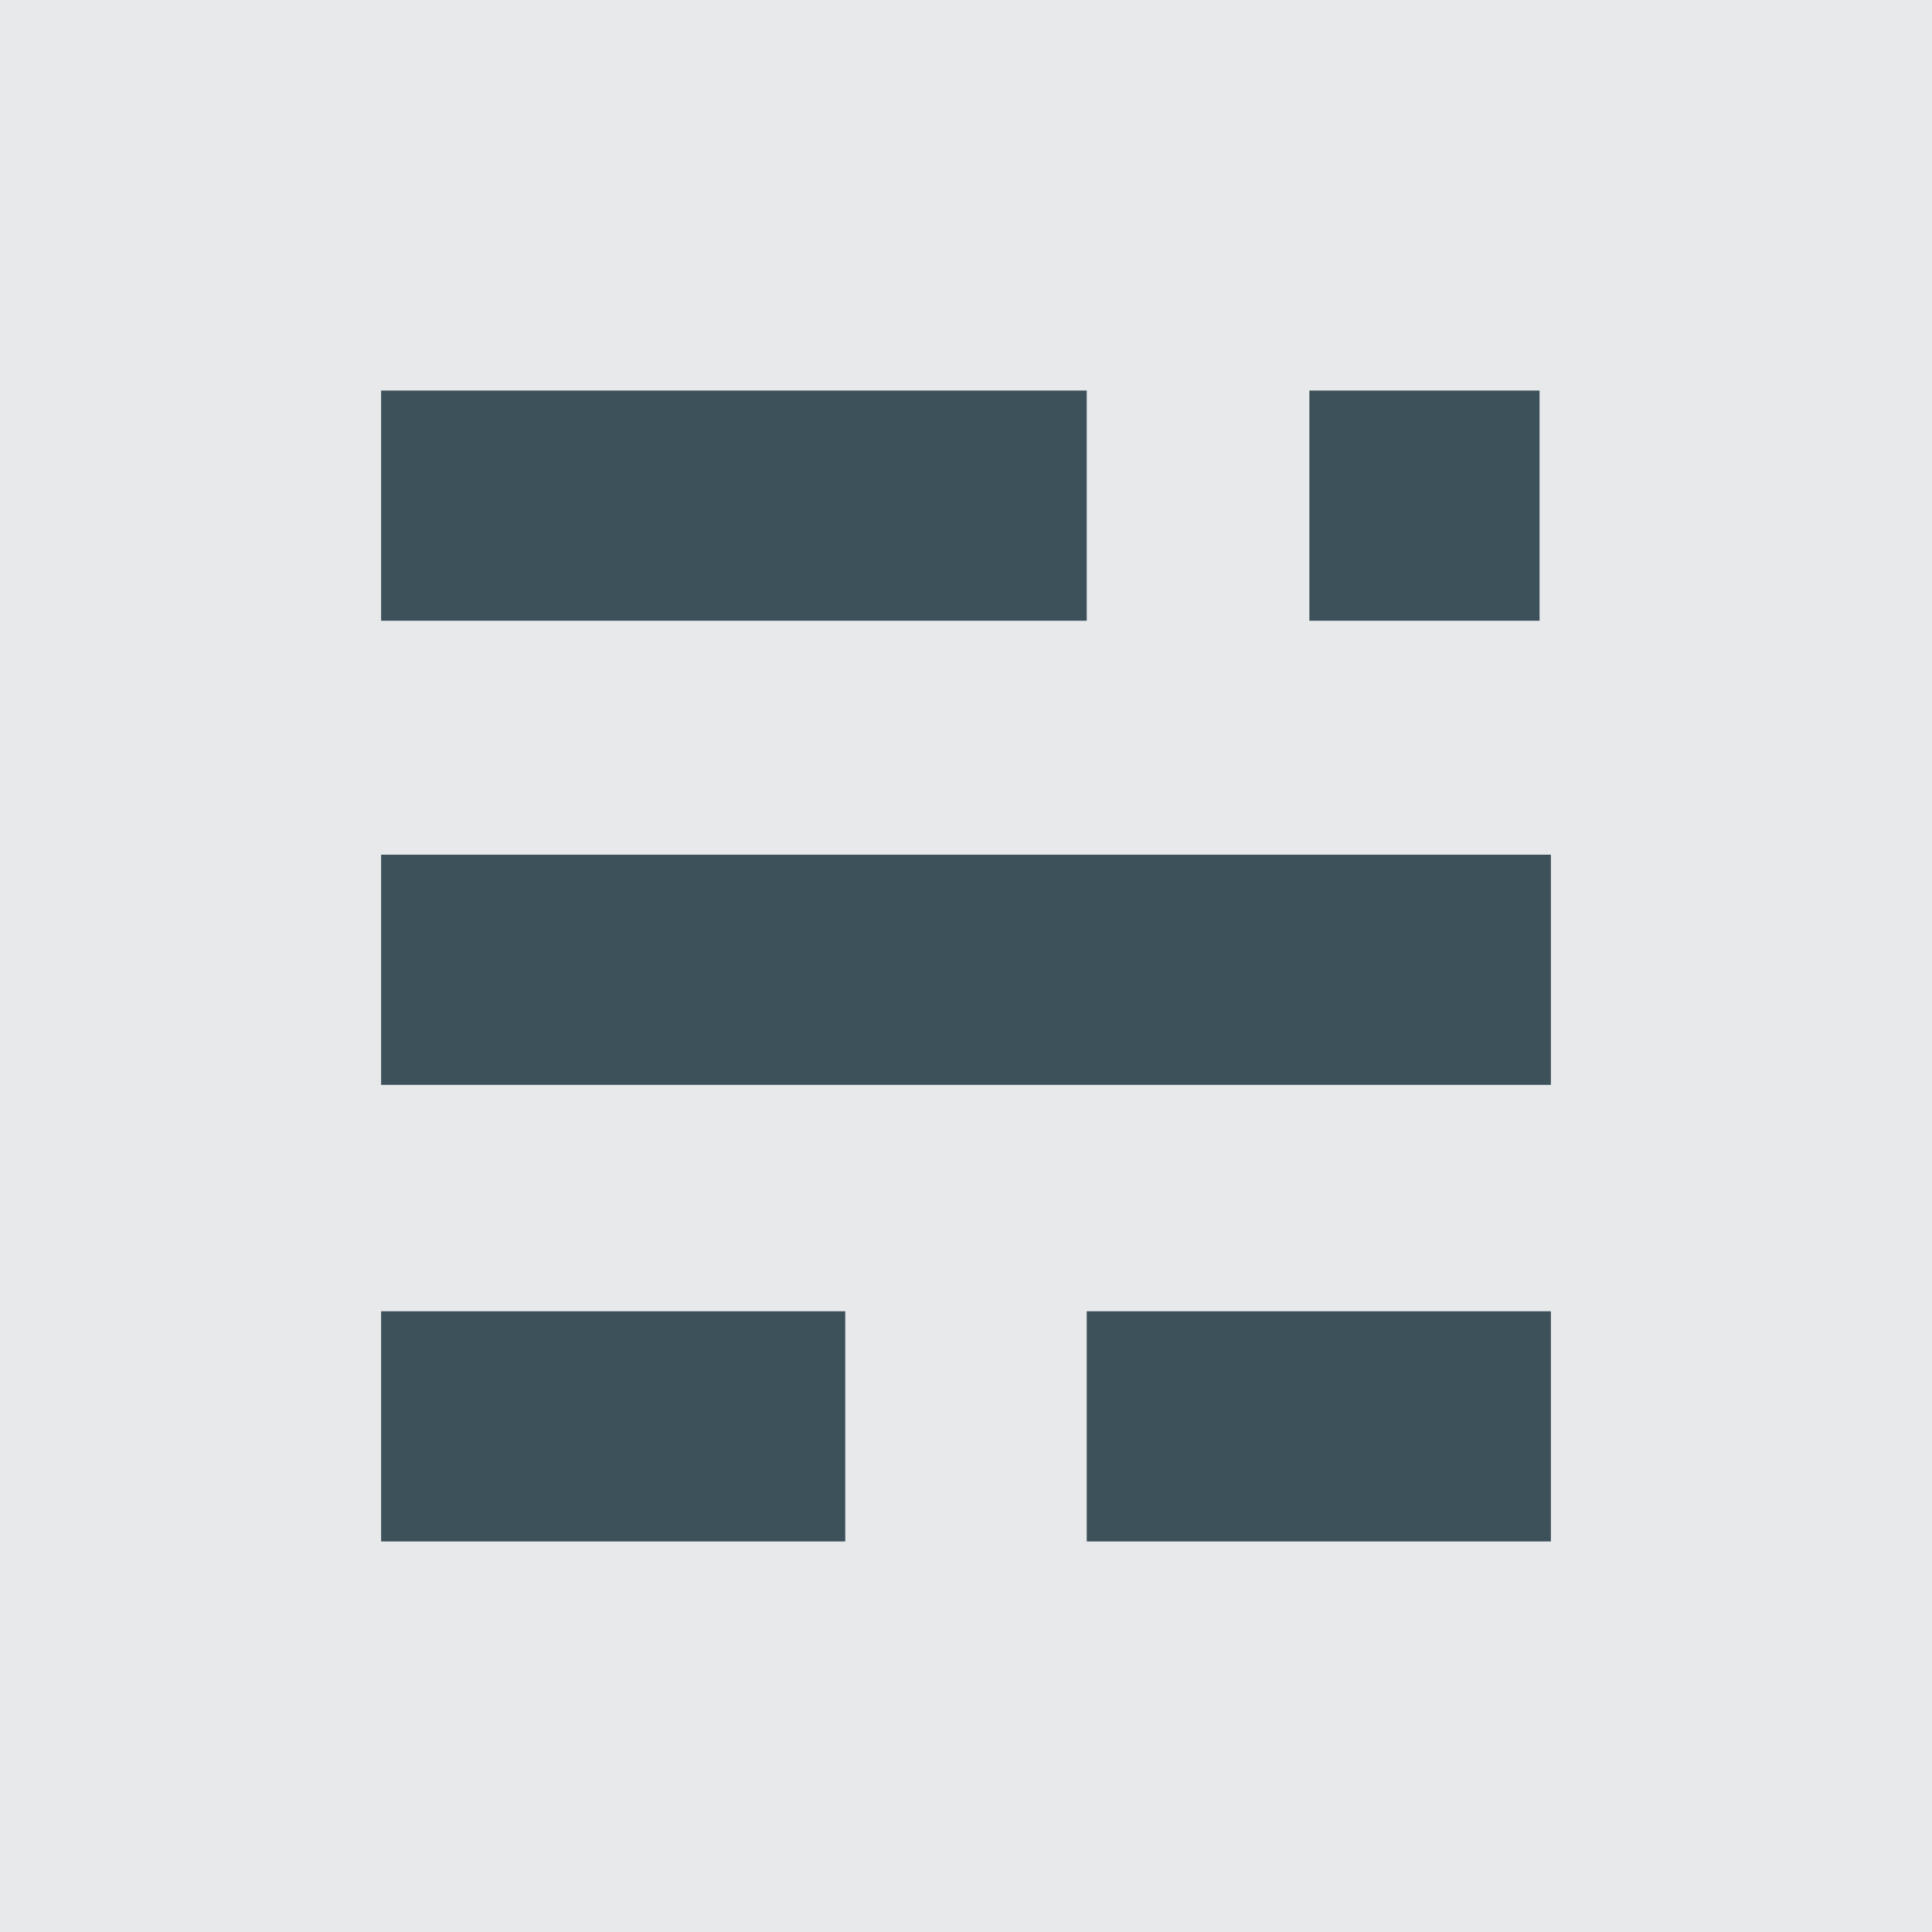
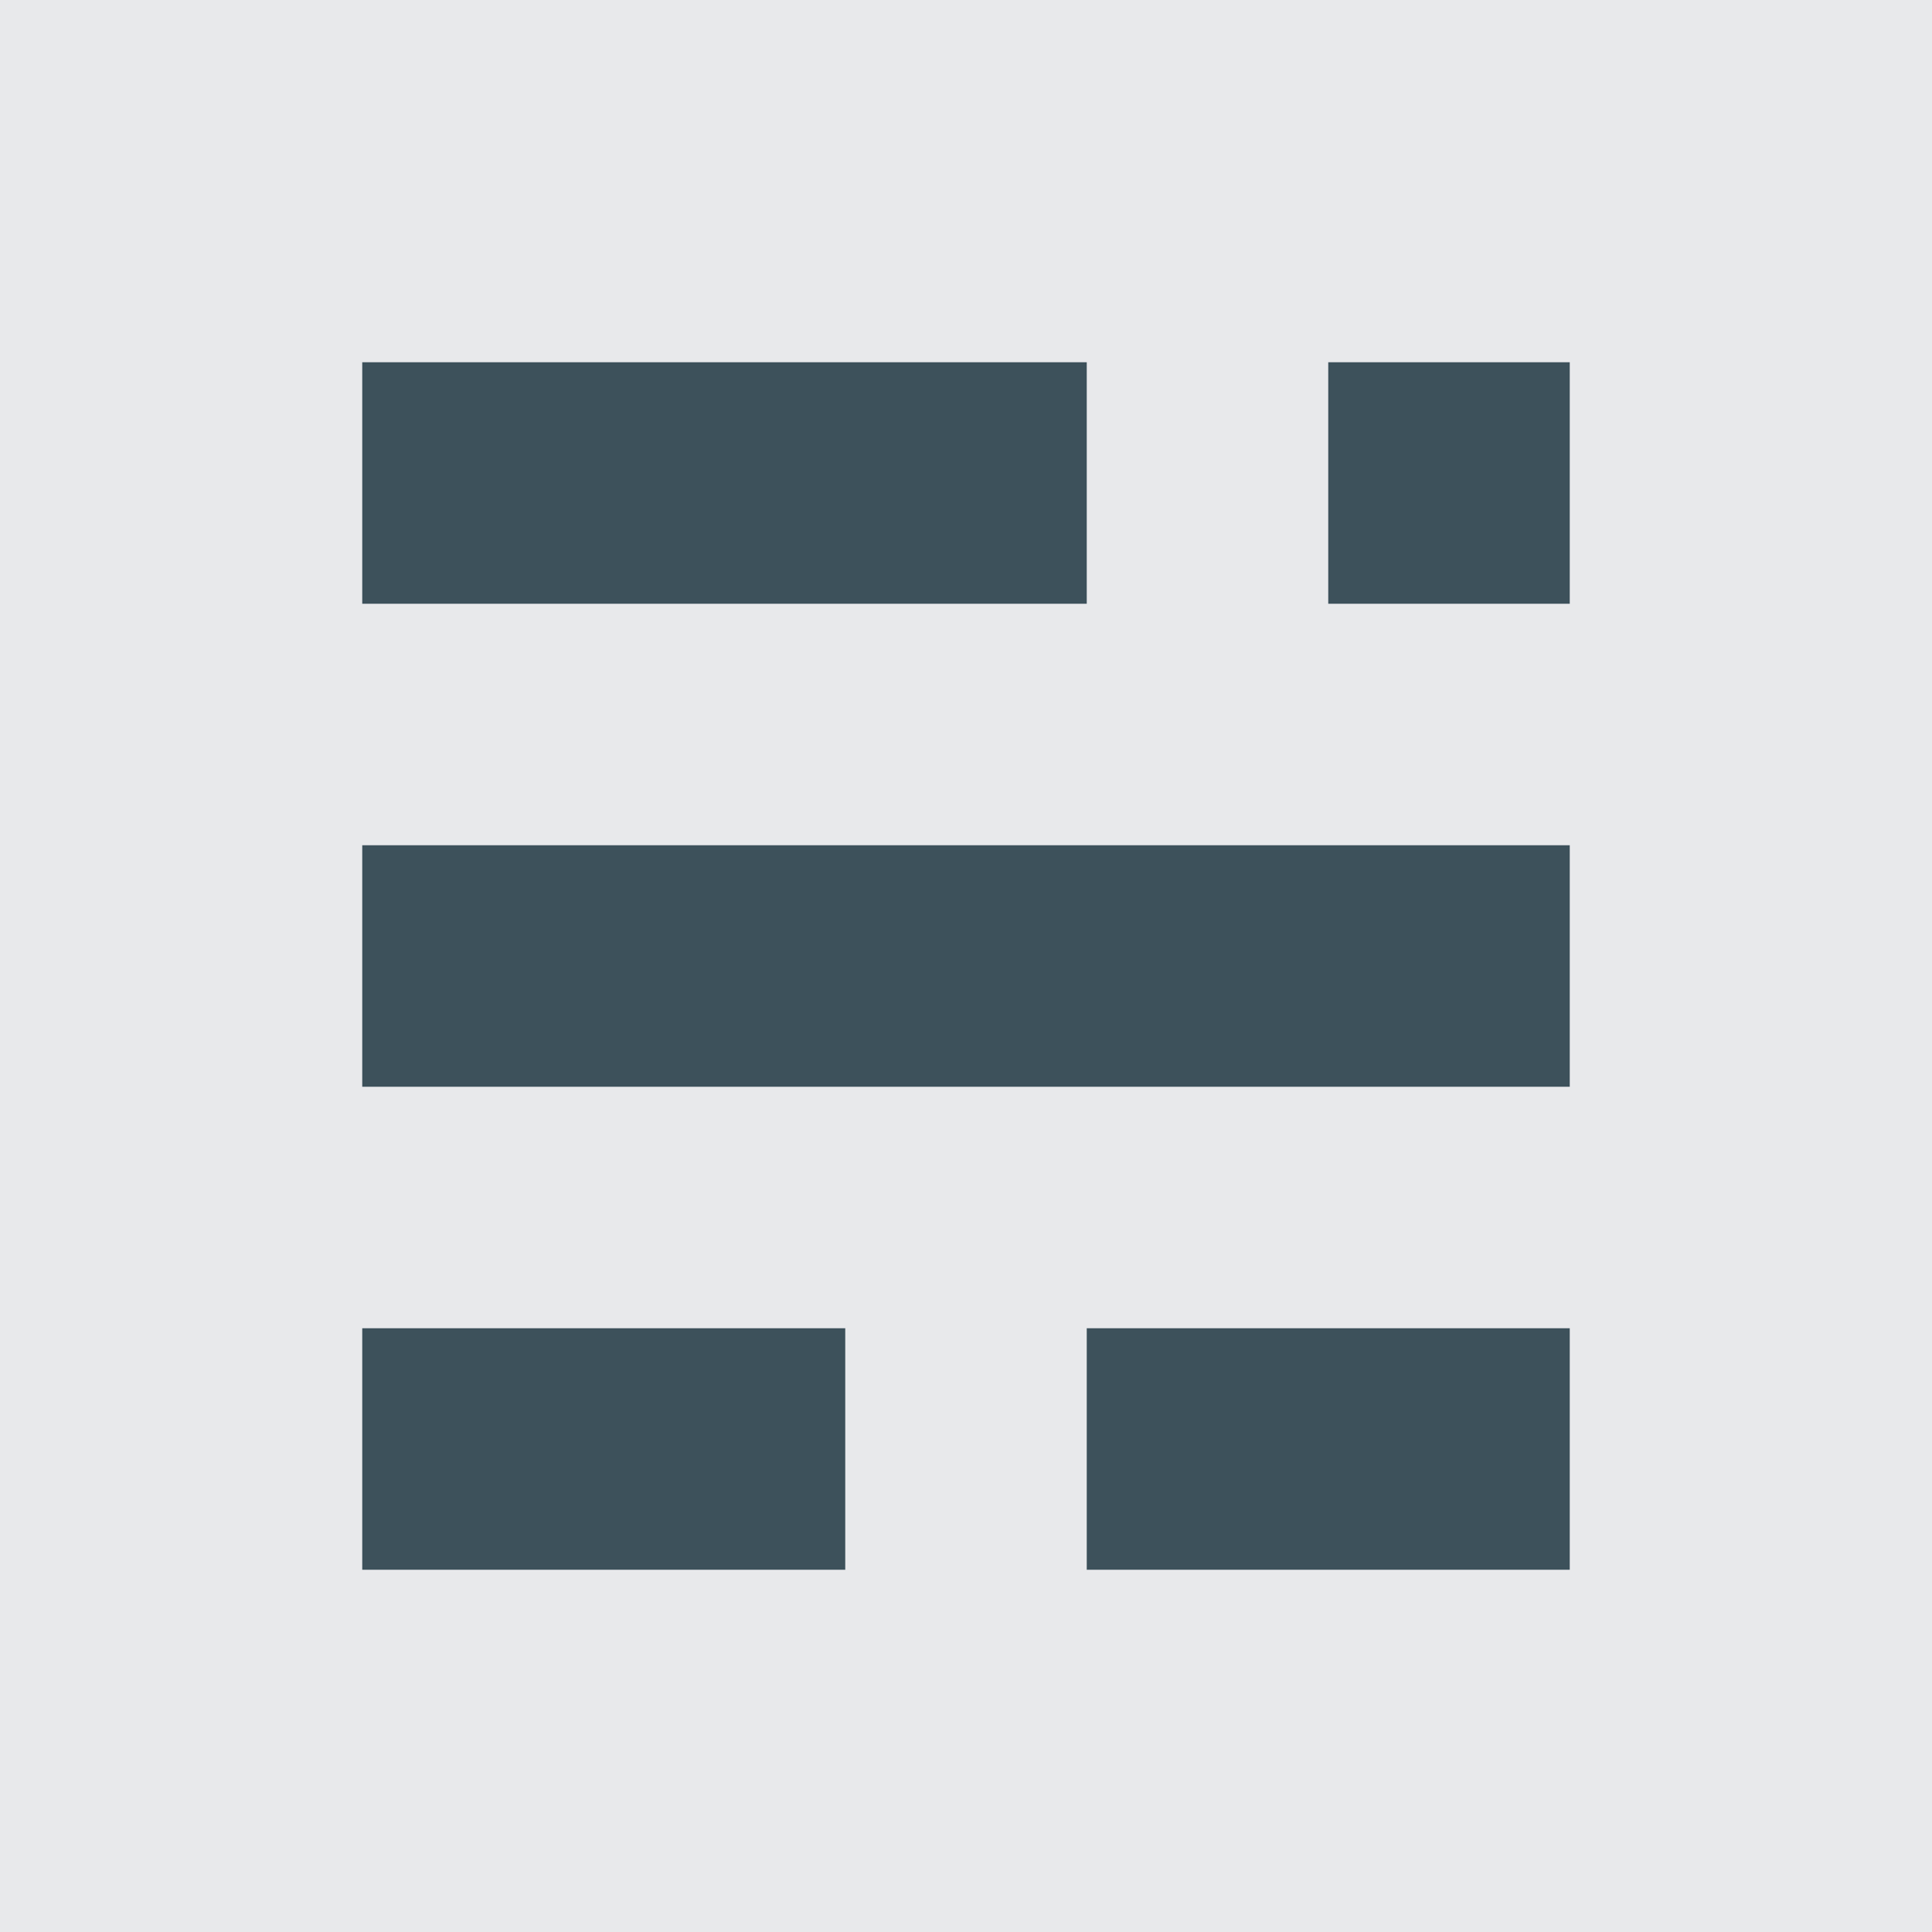
- <svg xmlns="http://www.w3.org/2000/svg" aria-label="Ghost" role="img" viewBox="0 0 512 512">
-   <path d="m0 0H512V512H0" fill="#e8e9eb" />
-   <path stroke="#3d515b" stroke-width="61" d="M101 134h187zm246 0h61zM101 257h310zm0 121h123zm187 0h123z" />
+ <svg xmlns="http://www.w3.org/2000/svg" aria-label="Ghost" role="img" viewBox="0 0 16 16">
+   <path d="m0 0H16V16H0" fill="#e8e9eb" />
+   <path stroke="#3d515b" stroke-width="2" d="M3,4 h6z m8,0 h2Z m2,4 H3Z M3,12 h4z m6,0 h4Z" />
</svg>
